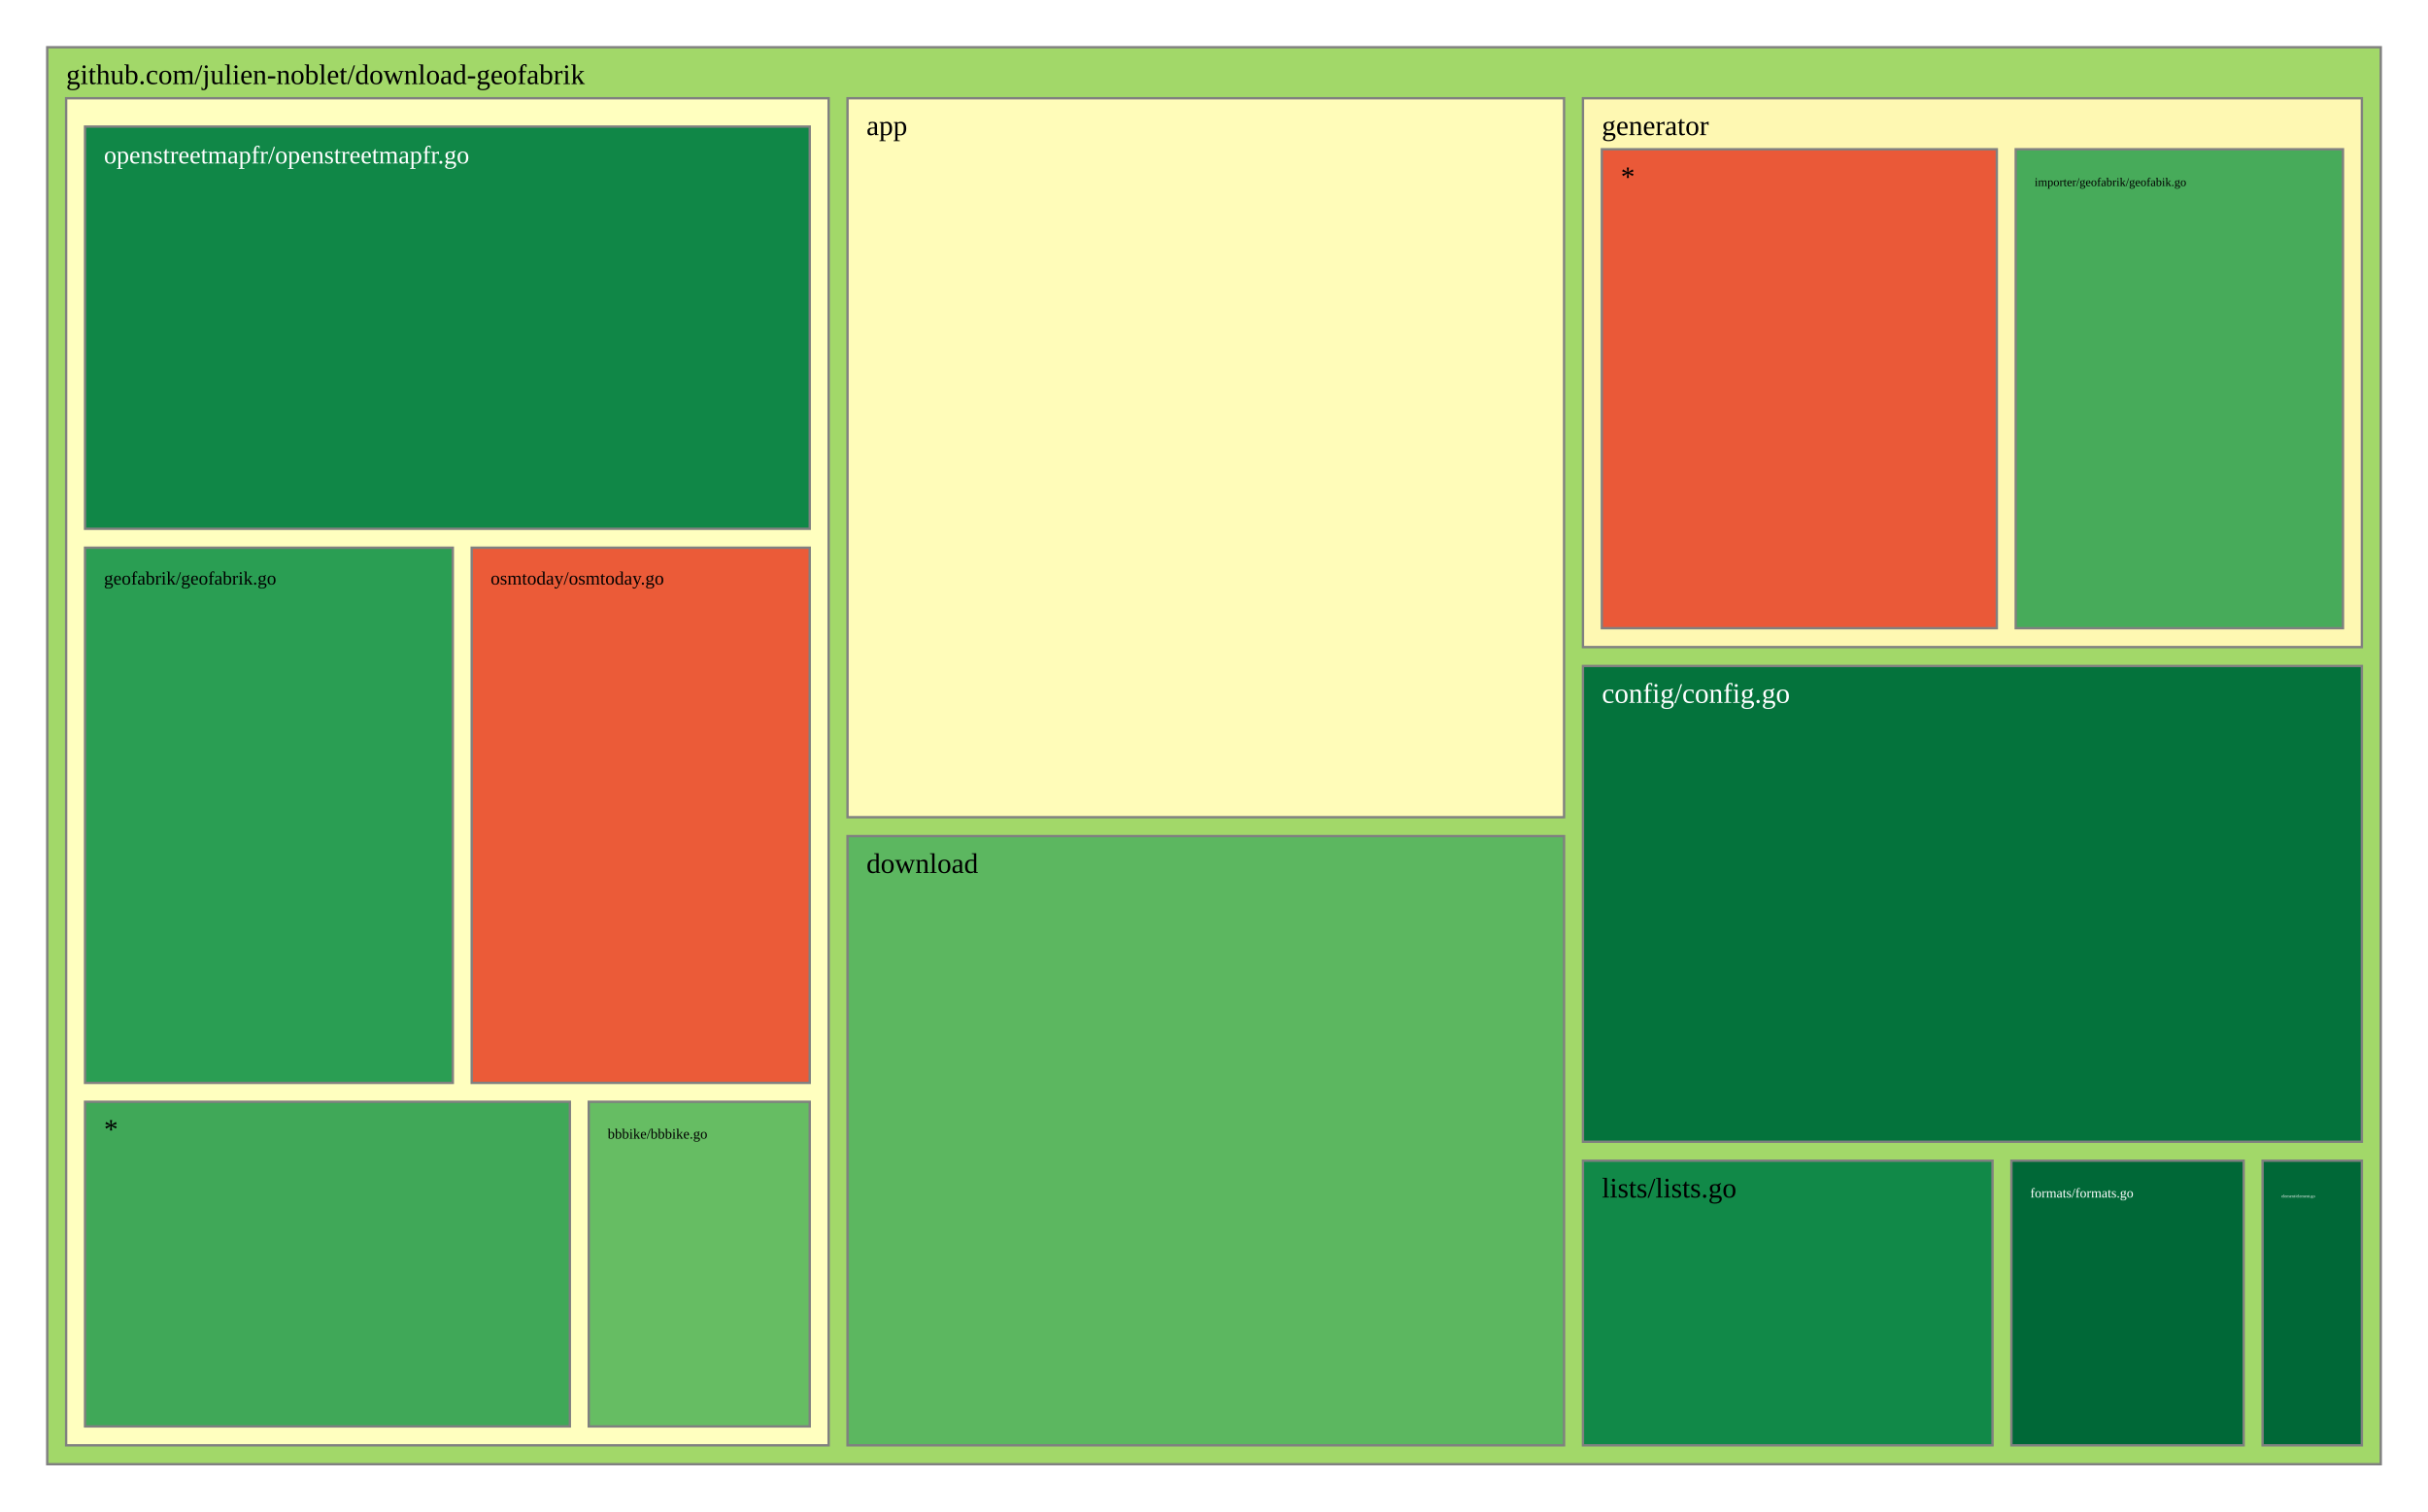
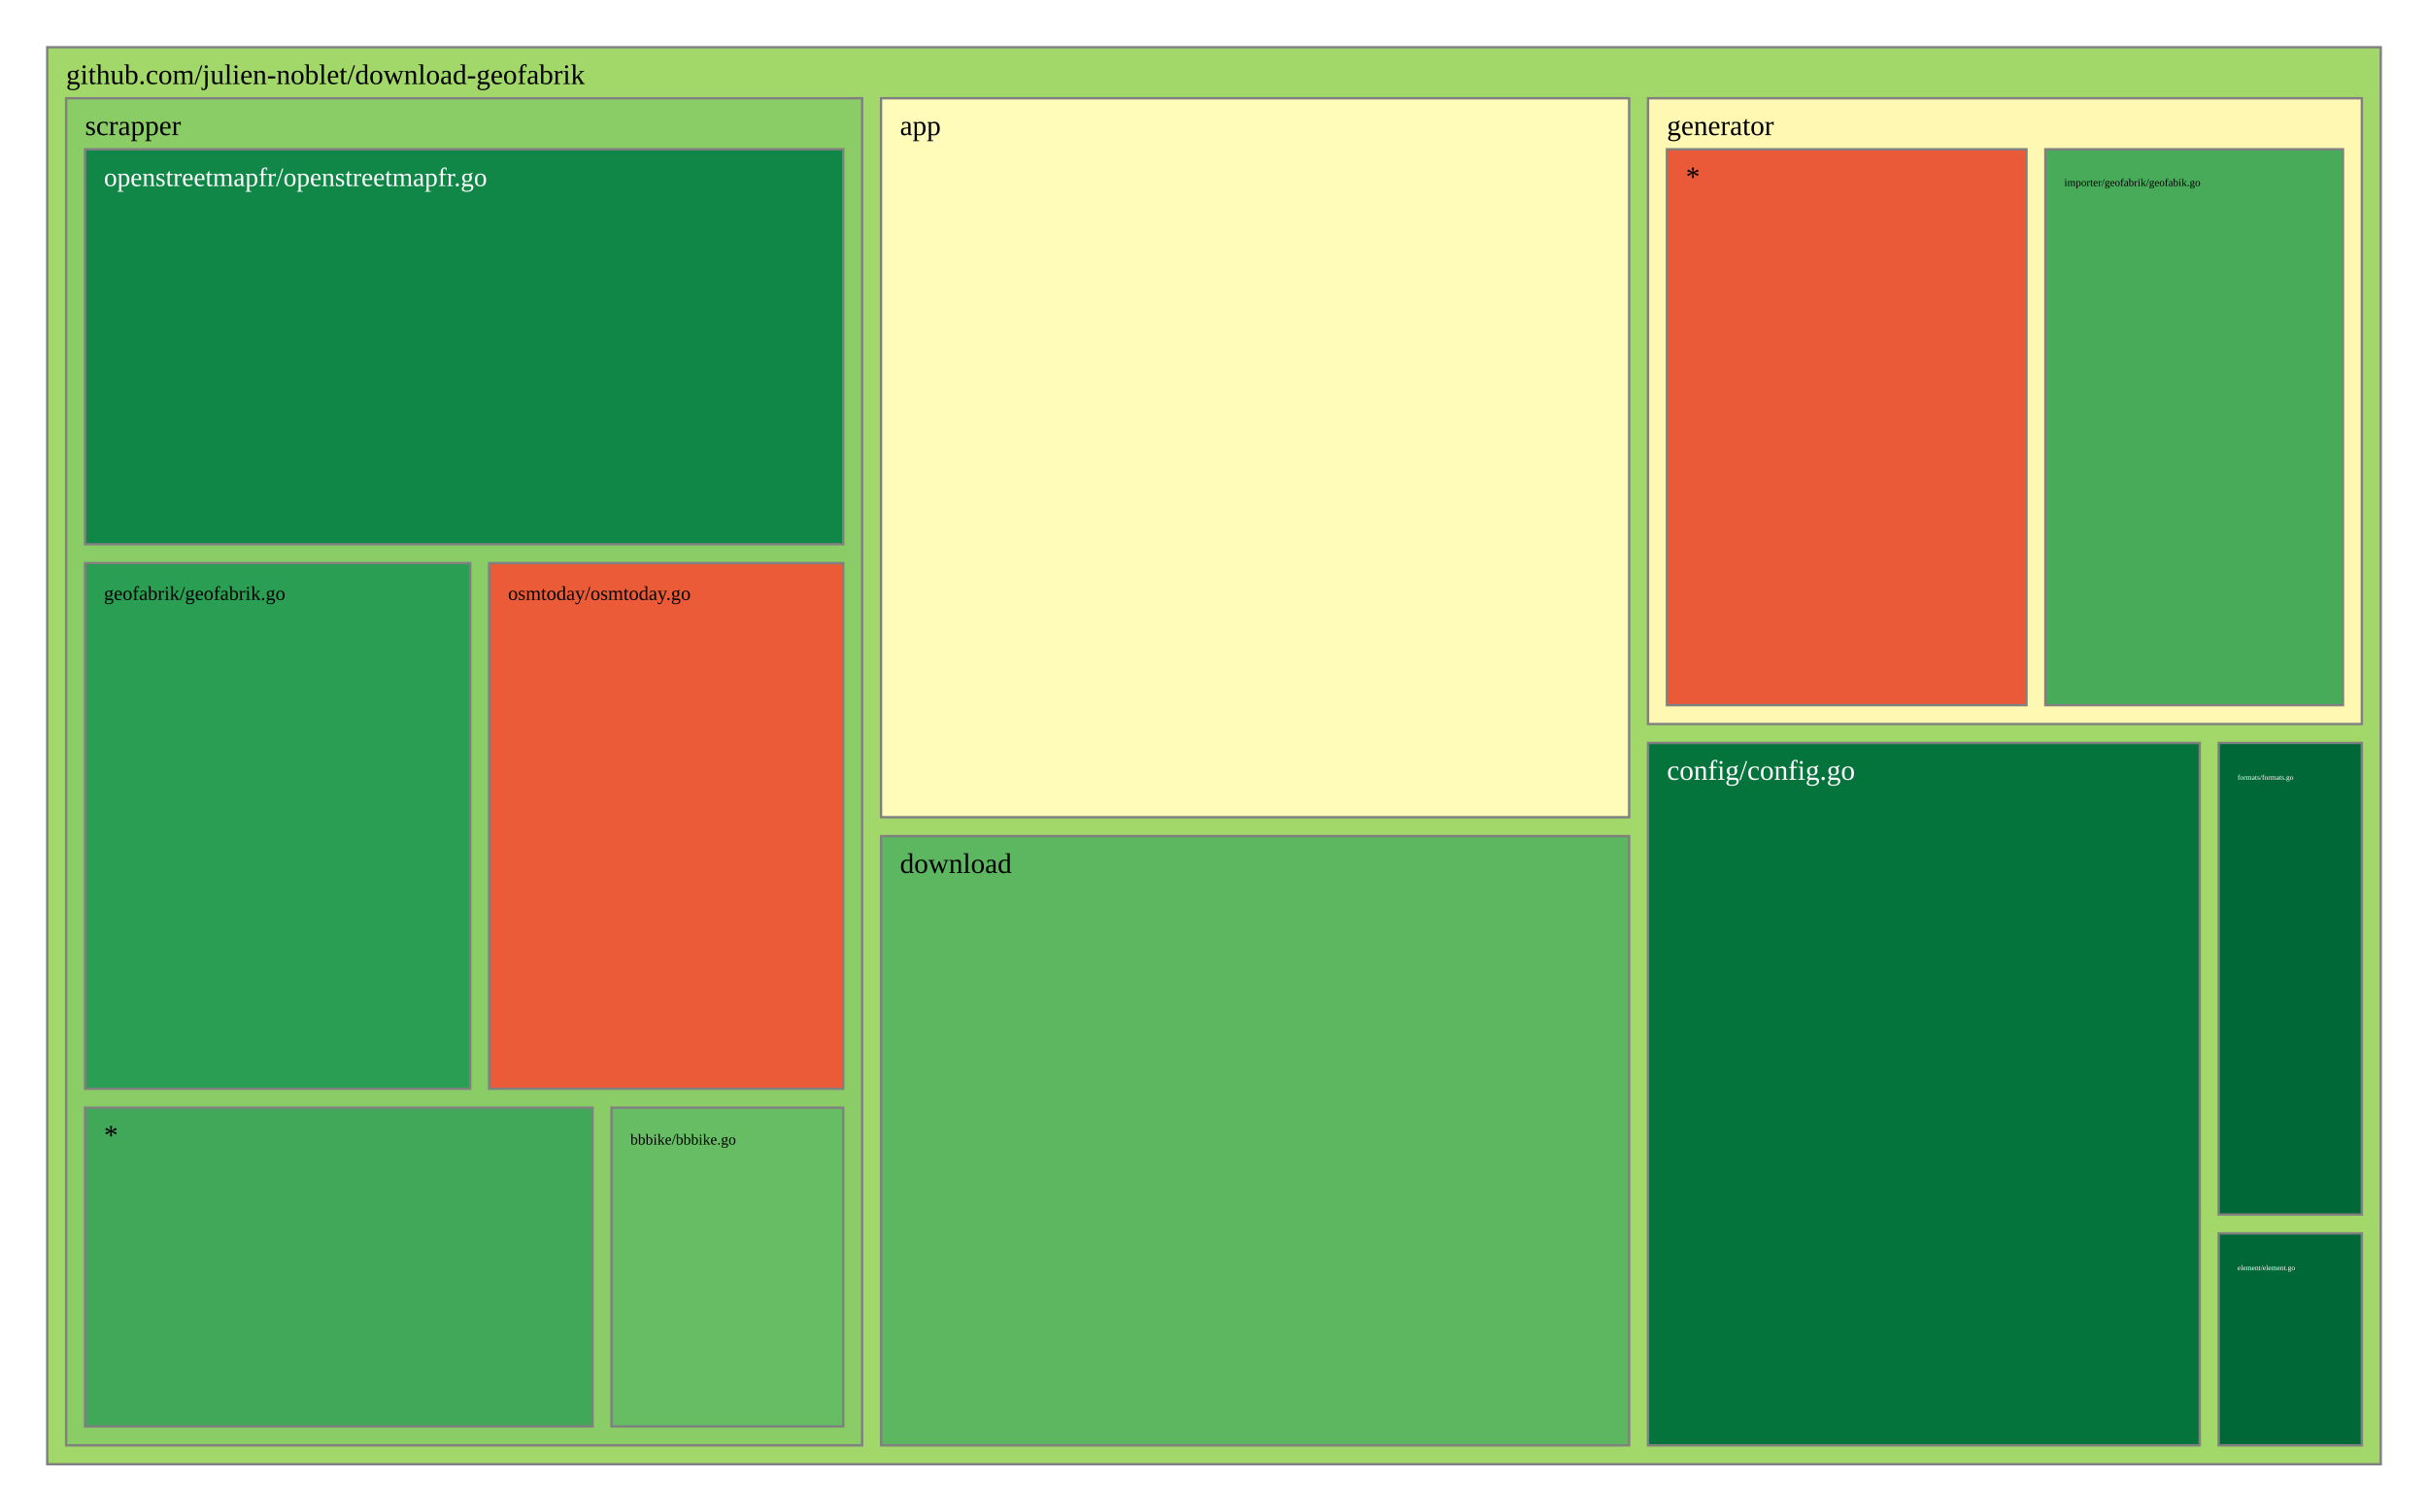
<svg xmlns="http://www.w3.org/2000/svg" viewBox="0 0 1028 640" style="background: white none repeat scroll 0% 0%;">
  <g>
    <rect x="20" y="20" width="988" height="600" style="fill: rgb(162, 216, 105);opacity:1;fill-opacity:1.00;stroke:rgb(128,128,128);stroke-width:1px;stroke-opacity:1.00;" />
    <text data-notex="1" text-anchor="start" transform="translate(28,35.6) scale(1)" style="font-family: Open Sans, verdana, arial, sans-serif !important; font-size: 12px; fill: rgb(0, 0, 0); fill-opacity: 1.00; white-space: pre;" data-math="N">github.com/julien-noblet/download-geofabrik</text>
  </g>
  <g>
-     <rect x="358.837" y="41.6" width="303.376" height="304.439" style="fill: rgb(255, 252, 185);opacity:1;fill-opacity:1.00;stroke:rgb(128,128,128);stroke-width:1px;stroke-opacity:1.00;" />
-     <text data-notex="1" text-anchor="start" transform="translate(366.8369,57.2) scale(1)" style="font-family: Open Sans, verdana, arial, sans-serif !important; font-size: 12px; fill: rgb(0, 0, 0); fill-opacity: 1.00; white-space: pre;" data-math="N">app</text>
+     <rect x="373.03" y="41.6" width="316.734" height="304.439" style="fill: rgb(255, 252, 185);opacity:1;fill-opacity:1.00;stroke:rgb(128,128,128);stroke-width:1px;stroke-opacity:1.00;" />
+     <text data-notex="1" text-anchor="start" transform="translate(381.0296,57.2) scale(1)" style="font-family: Open Sans, verdana, arial, sans-serif !important; font-size: 12px; fill: rgb(0, 0, 0); fill-opacity: 1.00; white-space: pre;" data-math="N">app</text>
  </g>
  <g>
-     <rect x="670.213" y="282.005" width="329.787" height="201.462" style="fill: rgb(4, 115, 60);opacity:1;fill-opacity:1.00;stroke:rgb(128,128,128);stroke-width:1px;stroke-opacity:1.00;" />
-     <text data-notex="1" text-anchor="start" transform="translate(678.2128,297.6049) scale(1)" style="font-family: Open Sans, verdana, arial, sans-serif !important; font-size: 12px; fill: rgb(255, 255, 255); fill-opacity: 1.00; white-space: pre;" data-math="N">config/config.go</text>
+     <rect x="697.763" y="314.583" width="233.6" height="297.417" style="fill: rgb(4, 115, 60);opacity:1;fill-opacity:1.00;stroke:rgb(128,128,128);stroke-width:1px;stroke-opacity:1.00;" />
+     <text data-notex="1" text-anchor="start" transform="translate(705.7633,330.1832) scale(1)" style="font-family: Open Sans, verdana, arial, sans-serif !important; font-size: 12px; fill: rgb(255, 255, 255); fill-opacity: 1.00; white-space: pre;" data-math="N">config/config.go</text>
  </g>
  <g>
-     <rect x="358.837" y="354.039" width="303.376" height="257.961" style="fill: rgb(92, 183, 96);opacity:1;fill-opacity:1.00;stroke:rgb(128,128,128);stroke-width:1px;stroke-opacity:1.00;" />
-     <text data-notex="1" text-anchor="start" transform="translate(366.8369,369.6393) scale(1)" style="font-family: Open Sans, verdana, arial, sans-serif !important; font-size: 12px; fill: rgb(0, 0, 0); fill-opacity: 1.00; white-space: pre;" data-math="N">download</text>
+     <rect x="373.03" y="354.039" width="316.734" height="257.961" style="fill: rgb(92, 183, 96);opacity:1;fill-opacity:1.00;stroke:rgb(128,128,128);stroke-width:1px;stroke-opacity:1.00;" />
+     <text data-notex="1" text-anchor="start" transform="translate(381.0296,369.6393) scale(1)" style="font-family: Open Sans, verdana, arial, sans-serif !important; font-size: 12px; fill: rgb(0, 0, 0); fill-opacity: 1.00; white-space: pre;" data-math="N">download</text>
  </g>
  <g>
-     <rect x="957.957" y="491.467" width="42.043" height="120.533" style="fill: rgb(0, 104, 55);opacity:1;fill-opacity:1.00;stroke:rgb(128,128,128);stroke-width:1px;stroke-opacity:1.00;" />
-     <text data-notex="1" text-anchor="start" transform="translate(965.9574,507.0667) scale(0.150709)" style="font-family: Open Sans, verdana, arial, sans-serif !important; font-size: 12px; fill: rgb(255, 255, 255); fill-opacity: 1.00; white-space: pre;" data-math="N">element/element.go</text>
+     <rect x="939.364" y="522.267" width="60.636" height="89.733" style="fill: rgb(0, 104, 55);opacity:1;fill-opacity:1.00;stroke:rgb(128,128,128);stroke-width:1px;stroke-opacity:1.00;" />
+     <text data-notex="1" text-anchor="start" transform="translate(947.3636,537.8666) scale(0.258313)" style="font-family: Open Sans, verdana, arial, sans-serif !important; font-size: 12px; fill: rgb(255, 255, 255); fill-opacity: 1.00; white-space: pre;" data-math="N">element/element.go</text>
  </g>
  <g>
-     <rect x="851.617" y="491.467" width="98.34" height="120.533" style="fill: rgb(0, 104, 55);opacity:1;fill-opacity:1.00;stroke:rgb(128,128,128);stroke-width:1px;stroke-opacity:1.00;" />
-     <text data-notex="1" text-anchor="start" transform="translate(859.617,507.0667) scale(0.476507)" style="font-family: Open Sans, verdana, arial, sans-serif !important; font-size: 12px; fill: rgb(255, 255, 255); fill-opacity: 1.00; white-space: pre;" data-math="N">formats/formats.go</text>
+     <rect x="939.364" y="314.583" width="60.636" height="199.683" style="fill: rgb(0, 104, 55);opacity:1;fill-opacity:1.00;stroke:rgb(128,128,128);stroke-width:1px;stroke-opacity:1.00;" />
+     <text data-notex="1" text-anchor="start" transform="translate(947.3636,330.1832) scale(0.258313)" style="font-family: Open Sans, verdana, arial, sans-serif !important; font-size: 12px; fill: rgb(255, 255, 255); fill-opacity: 1.00; white-space: pre;" data-math="N">formats/formats.go</text>
  </g>
  <g>
-     <rect x="670.213" y="41.6" width="329.787" height="232.405" style="fill: rgb(254, 248, 178);opacity:1;fill-opacity:1.00;stroke:rgb(128,128,128);stroke-width:1px;stroke-opacity:1.00;" />
-     <text data-notex="1" text-anchor="start" transform="translate(678.2128,57.2) scale(1)" style="font-family: Open Sans, verdana, arial, sans-serif !important; font-size: 12px; fill: rgb(0, 0, 0); fill-opacity: 1.00; white-space: pre;" data-math="N">generator</text>
+     <rect x="697.763" y="41.6" width="302.237" height="264.983" style="fill: rgb(254, 248, 178);opacity:1;fill-opacity:1.00;stroke:rgb(128,128,128);stroke-width:1px;stroke-opacity:1.00;" />
+     <text data-notex="1" text-anchor="start" transform="translate(705.7633,57.2) scale(1)" style="font-family: Open Sans, verdana, arial, sans-serif !important; font-size: 12px; fill: rgb(0, 0, 0); fill-opacity: 1.00; white-space: pre;" data-math="N">generator</text>
  </g>
  <g>
-     <rect x="670.213" y="491.467" width="173.404" height="120.533" style="fill: rgb(17, 137, 72);opacity:1;fill-opacity:1.00;stroke:rgb(128,128,128);stroke-width:1px;stroke-opacity:1.00;" />
-     <text data-notex="1" text-anchor="start" transform="translate(678.2128,507.0667) scale(1)" style="font-family: Open Sans, verdana, arial, sans-serif !important; font-size: 12px; fill: rgb(0, 0, 0); fill-opacity: 1.00; white-space: pre;" data-math="N">lists/lists.go</text>
+     <rect x="28" y="41.6" width="337.03" height="570.4" style="fill: rgb(138, 205, 102);opacity:1;fill-opacity:1.00;stroke:rgb(128,128,128);stroke-width:1px;stroke-opacity:1.00;" />
+     <text data-notex="1" text-anchor="start" transform="translate(36,57.2) scale(1)" style="font-family: Open Sans, verdana, arial, sans-serif !important; font-size: 12px; fill: rgb(0, 0, 0); fill-opacity: 1.00; white-space: pre;" data-math="N">scrapper</text>
  </g>
  <g>
-     <rect x="28" y="41.6" width="322.837" height="570.4" style="fill: rgb(255, 255, 191);opacity:1;fill-opacity:1.00;stroke:rgb(128,128,128);stroke-width:1px;stroke-opacity:1.00;" />
+     <rect x="865.991" y="63.2" width="126.009" height="235.383" style="fill: rgb(71, 171, 90);opacity:1;fill-opacity:1.00;stroke:rgb(128,128,128);stroke-width:1px;stroke-opacity:1.00;" />
+     <text data-notex="1" text-anchor="start" transform="translate(873.9912,78.8) scale(0.381975)" style="font-family: Open Sans, verdana, arial, sans-serif !important; font-size: 12px; fill: rgb(0, 0, 0); fill-opacity: 1.00; white-space: pre;" data-math="N">importer/geofabrik/geofabik.go</text>
  </g>
  <g>
-     <rect x="853.443" y="63.2" width="138.557" height="202.805" style="fill: rgb(71, 171, 90);opacity:1;fill-opacity:1.00;stroke:rgb(128,128,128);stroke-width:1px;stroke-opacity:1.00;" />
-     <text data-notex="1" text-anchor="start" transform="translate(861.4434,78.8) scale(0.425544)" style="font-family: Open Sans, verdana, arial, sans-serif !important; font-size: 12px; fill: rgb(0, 0, 0); fill-opacity: 1.00; white-space: pre;" data-math="N">importer/geofabrik/geofabik.go</text>
+     <rect x="705.763" y="63.2" width="152.228" height="235.383" style="fill: rgb(234, 89, 56);opacity:1;fill-opacity:1.00;stroke:rgb(128,128,128);stroke-width:1px;stroke-opacity:1.00;" />
+     <text data-notex="1" text-anchor="start" transform="translate(713.7633,78.8) scale(1)" style="font-family: Open Sans, verdana, arial, sans-serif !important; font-size: 12px; fill: rgb(0, 0, 0); fill-opacity: 1.00; white-space: pre;" data-math="N">*</text>
  </g>
  <g>
-     <rect x="678.213" y="63.2" width="167.231" height="202.805" style="fill: rgb(234, 89, 56);opacity:1;fill-opacity:1.00;stroke:rgb(128,128,128);stroke-width:1px;stroke-opacity:1.00;" />
-     <text data-notex="1" text-anchor="start" transform="translate(686.2128,78.8) scale(1)" style="font-family: Open Sans, verdana, arial, sans-serif !important; font-size: 12px; fill: rgb(0, 0, 0); fill-opacity: 1.00; white-space: pre;" data-math="N">*</text>
+     <rect x="258.891" y="469.035" width="98.139" height="134.965" style="fill: rgb(102, 189, 99);opacity:1;fill-opacity:1.00;stroke:rgb(128,128,128);stroke-width:1px;stroke-opacity:1.00;" />
+     <text data-notex="1" text-anchor="start" transform="translate(266.891,484.6353) scale(0.534756)" style="font-family: Open Sans, verdana, arial, sans-serif !important; font-size: 12px; fill: rgb(0, 0, 0); fill-opacity: 1.00; white-space: pre;" data-math="N">bbbike/bbbike.go</text>
  </g>
  <g>
-     <rect x="249.277" y="466.534" width="93.56" height="137.466" style="fill: rgb(102, 189, 99);opacity:1;fill-opacity:1.00;stroke:rgb(128,128,128);stroke-width:1px;stroke-opacity:1.00;" />
-     <text data-notex="1" text-anchor="start" transform="translate(257.2766,482.1345) scale(0.50495)" style="font-family: Open Sans, verdana, arial, sans-serif !important; font-size: 12px; fill: rgb(0, 0, 0); fill-opacity: 1.00; white-space: pre;" data-math="N">bbbike/bbbike.go</text>
+     <rect x="36" y="238.447" width="163.095" height="222.588" style="fill: rgb(42, 158, 83);opacity:1;fill-opacity:1.00;stroke:rgb(128,128,128);stroke-width:1px;stroke-opacity:1.00;" />
+     <text data-notex="1" text-anchor="start" transform="translate(44,254.0471) scale(0.696474)" style="font-family: Open Sans, verdana, arial, sans-serif !important; font-size: 12px; fill: rgb(0, 0, 0); fill-opacity: 1.00; white-space: pre;" data-math="N">geofabrik/geofabrik.go</text>
  </g>
  <g>
-     <rect x="36" y="231.913" width="155.715" height="226.622" style="fill: rgb(42, 158, 83);opacity:1;fill-opacity:1.00;stroke:rgb(128,128,128);stroke-width:1px;stroke-opacity:1.00;" />
-     <text data-notex="1" text-anchor="start" transform="translate(44,247.5126) scale(0.66153)" style="font-family: Open Sans, verdana, arial, sans-serif !important; font-size: 12px; fill: rgb(0, 0, 0); fill-opacity: 1.00; white-space: pre;" data-math="N">geofabrik/geofabrik.go</text>
+     <rect x="36" y="63.2" width="321.03" height="167.247" style="fill: rgb(16, 135, 71);opacity:1;fill-opacity:1.00;stroke:rgb(128,128,128);stroke-width:1px;stroke-opacity:1.00;" />
+     <text data-notex="1" text-anchor="start" transform="translate(44,78.8) scale(0.934527)" style="font-family: Open Sans, verdana, arial, sans-serif !important; font-size: 12px; fill: rgb(255, 255, 255); fill-opacity: 1.00; white-space: pre;" data-math="N">openstreetmapfr/openstreetmapfr.go</text>
  </g>
  <g>
-     <rect x="36" y="53.6" width="306.837" height="170.313" style="fill: rgb(16, 135, 71);opacity:1;fill-opacity:1.00;stroke:rgb(128,128,128);stroke-width:1px;stroke-opacity:1.00;" />
-     <text data-notex="1" text-anchor="start" transform="translate(44,69.2) scale(0.891044)" style="font-family: Open Sans, verdana, arial, sans-serif !important; font-size: 12px; fill: rgb(255, 255, 255); fill-opacity: 1.00; white-space: pre;" data-math="N">openstreetmapfr/openstreetmapfr.go</text>
+     <rect x="207.095" y="238.447" width="149.934" height="222.588" style="fill: rgb(235, 91, 56);opacity:1;fill-opacity:1.00;stroke:rgb(128,128,128);stroke-width:1px;stroke-opacity:1.00;" />
+     <text data-notex="1" text-anchor="start" transform="translate(215.0954,254.0471) scale(0.697574)" style="font-family: Open Sans, verdana, arial, sans-serif !important; font-size: 12px; fill: rgb(0, 0, 0); fill-opacity: 1.00; white-space: pre;" data-math="N">osmtoday/osmtoday.go</text>
  </g>
  <g>
-     <rect x="199.715" y="231.913" width="143.122" height="226.622" style="fill: rgb(235, 91, 56);opacity:1;fill-opacity:1.00;stroke:rgb(128,128,128);stroke-width:1px;stroke-opacity:1.00;" />
-     <text data-notex="1" text-anchor="start" transform="translate(207.7152,247.5126) scale(0.662092)" style="font-family: Open Sans, verdana, arial, sans-serif !important; font-size: 12px; fill: rgb(0, 0, 0); fill-opacity: 1.00; white-space: pre;" data-math="N">osmtoday/osmtoday.go</text>
-   </g>
-   <g>
-     <rect x="36" y="466.534" width="205.277" height="137.466" style="fill: rgb(64, 168, 88);opacity:1;fill-opacity:1.00;stroke:rgb(128,128,128);stroke-width:1px;stroke-opacity:1.00;" />
-     <text data-notex="1" text-anchor="start" transform="translate(44,482.1345) scale(1)" style="font-family: Open Sans, verdana, arial, sans-serif !important; font-size: 12px; fill: rgb(0, 0, 0); fill-opacity: 1.00; white-space: pre;" data-math="N">*</text>
+     <rect x="36" y="469.035" width="214.891" height="134.965" style="fill: rgb(64, 168, 88);opacity:1;fill-opacity:1.00;stroke:rgb(128,128,128);stroke-width:1px;stroke-opacity:1.00;" />
+     <text data-notex="1" text-anchor="start" transform="translate(44,484.6353) scale(1)" style="font-family: Open Sans, verdana, arial, sans-serif !important; font-size: 12px; fill: rgb(0, 0, 0); fill-opacity: 1.00; white-space: pre;" data-math="N">*</text>
  </g>
</svg>
